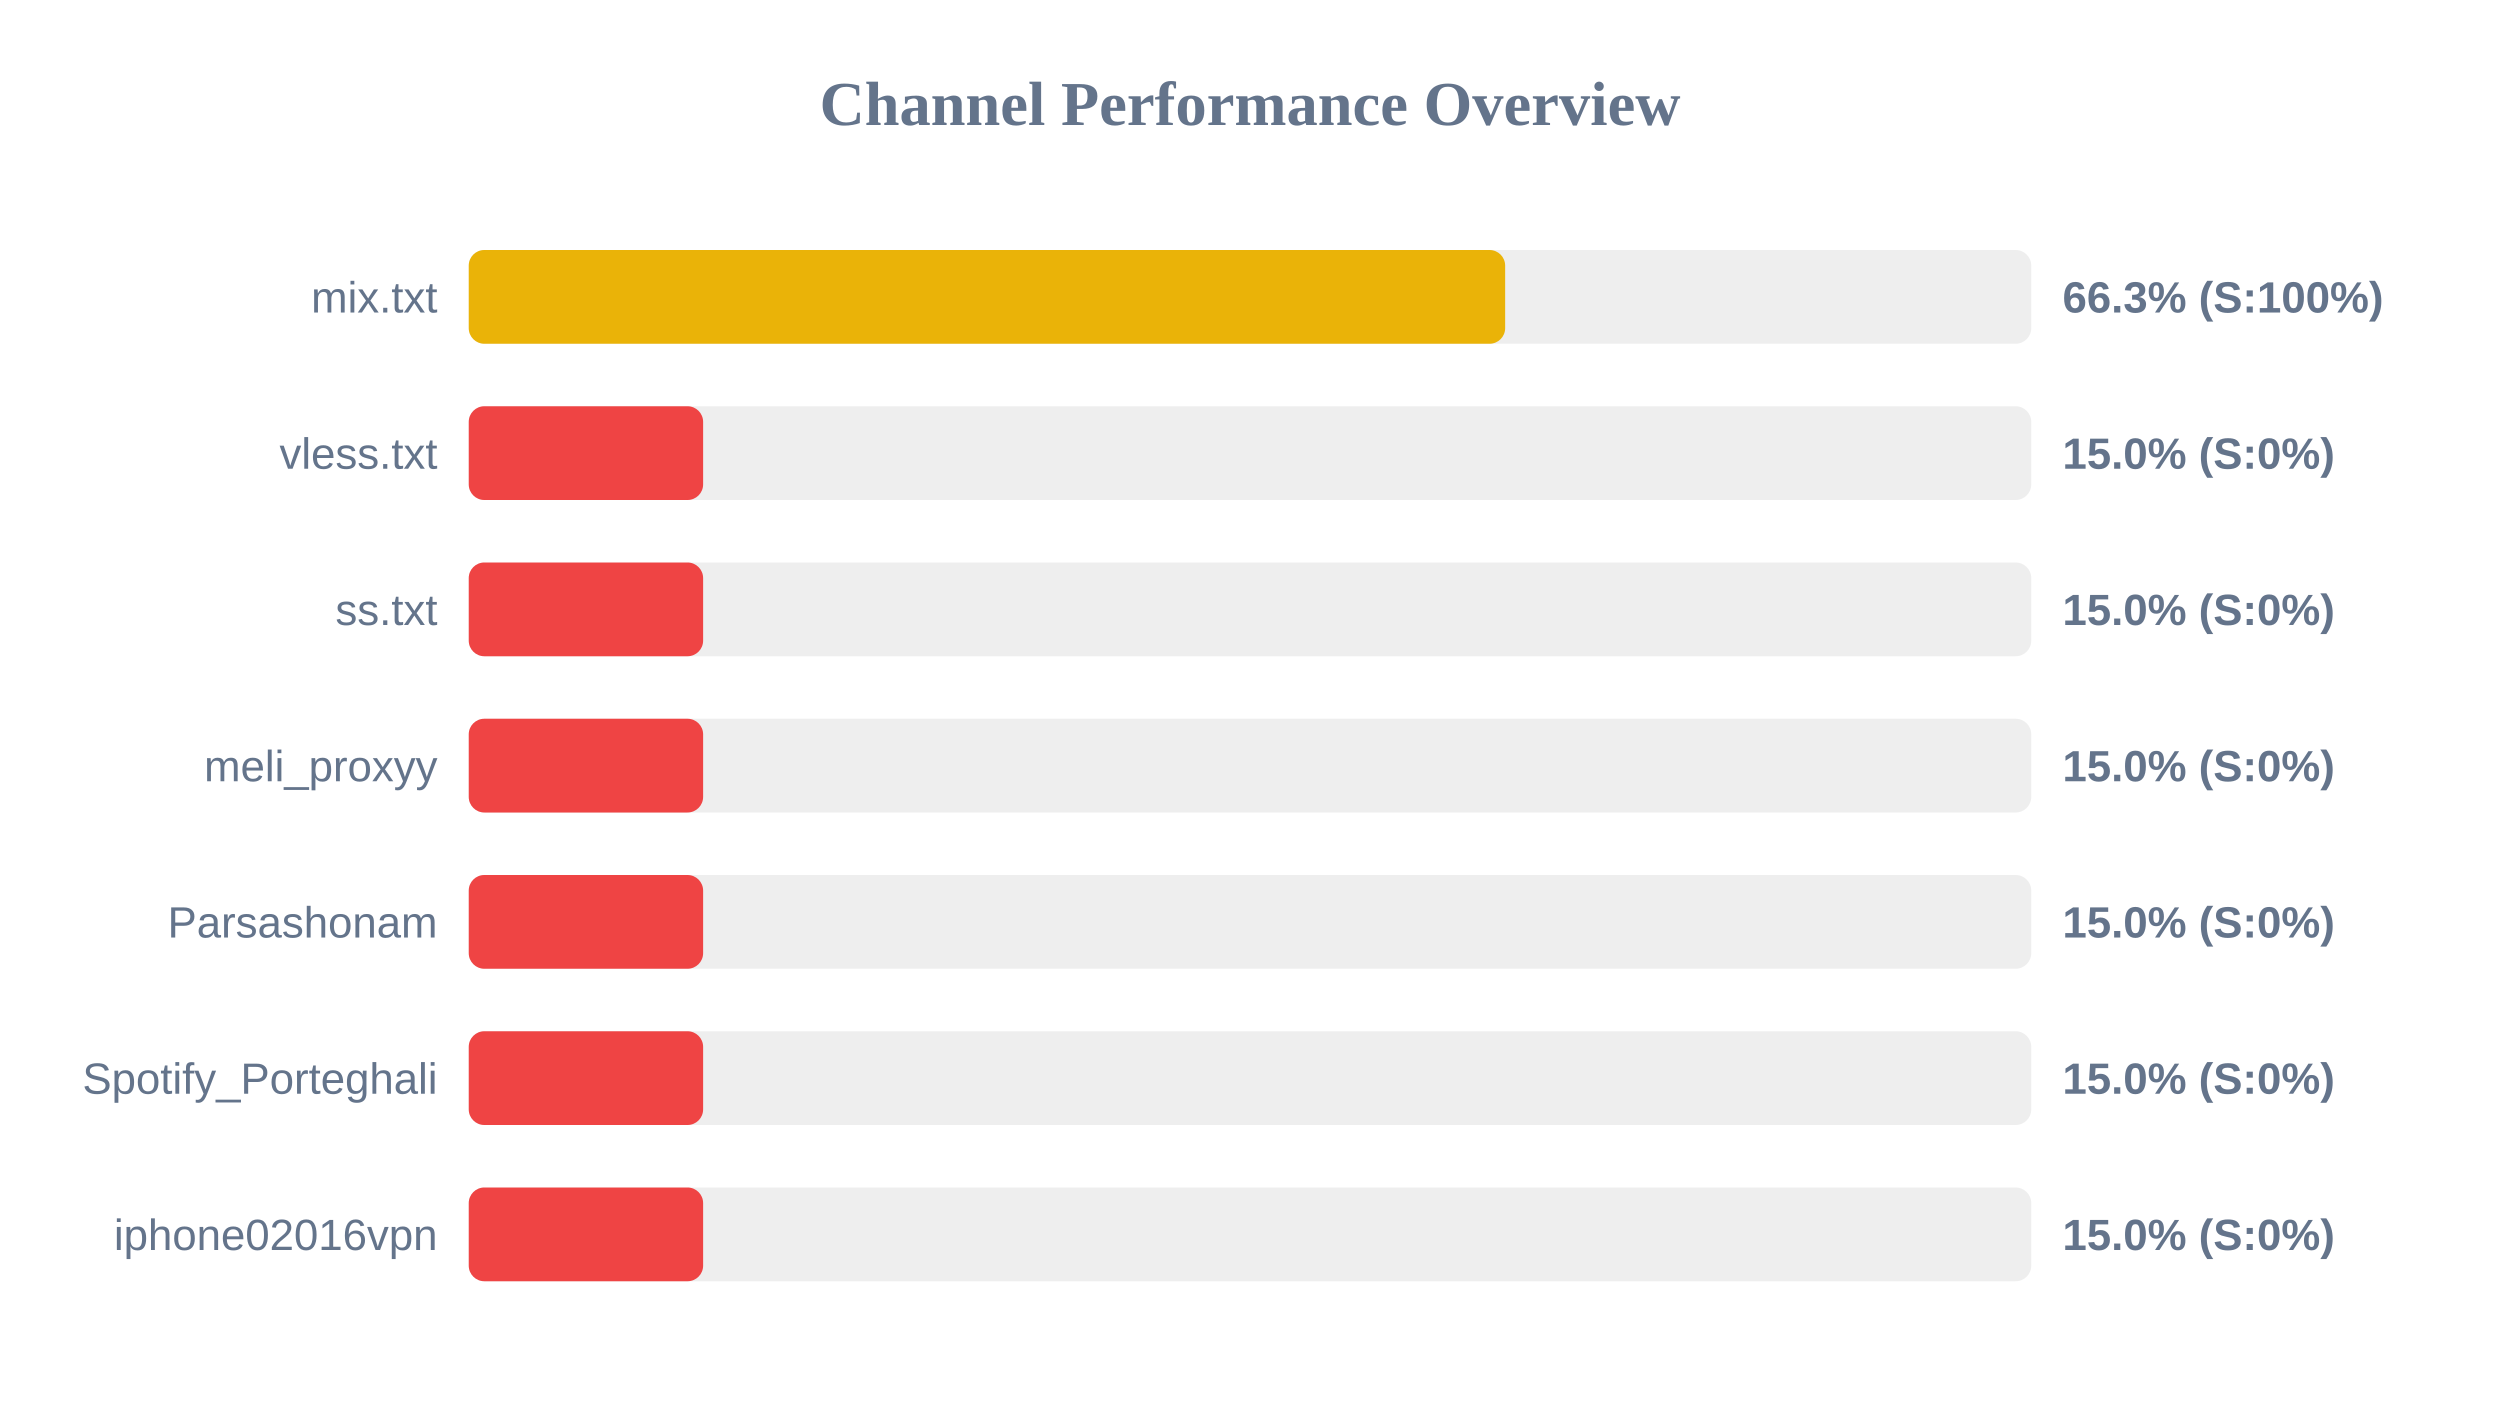
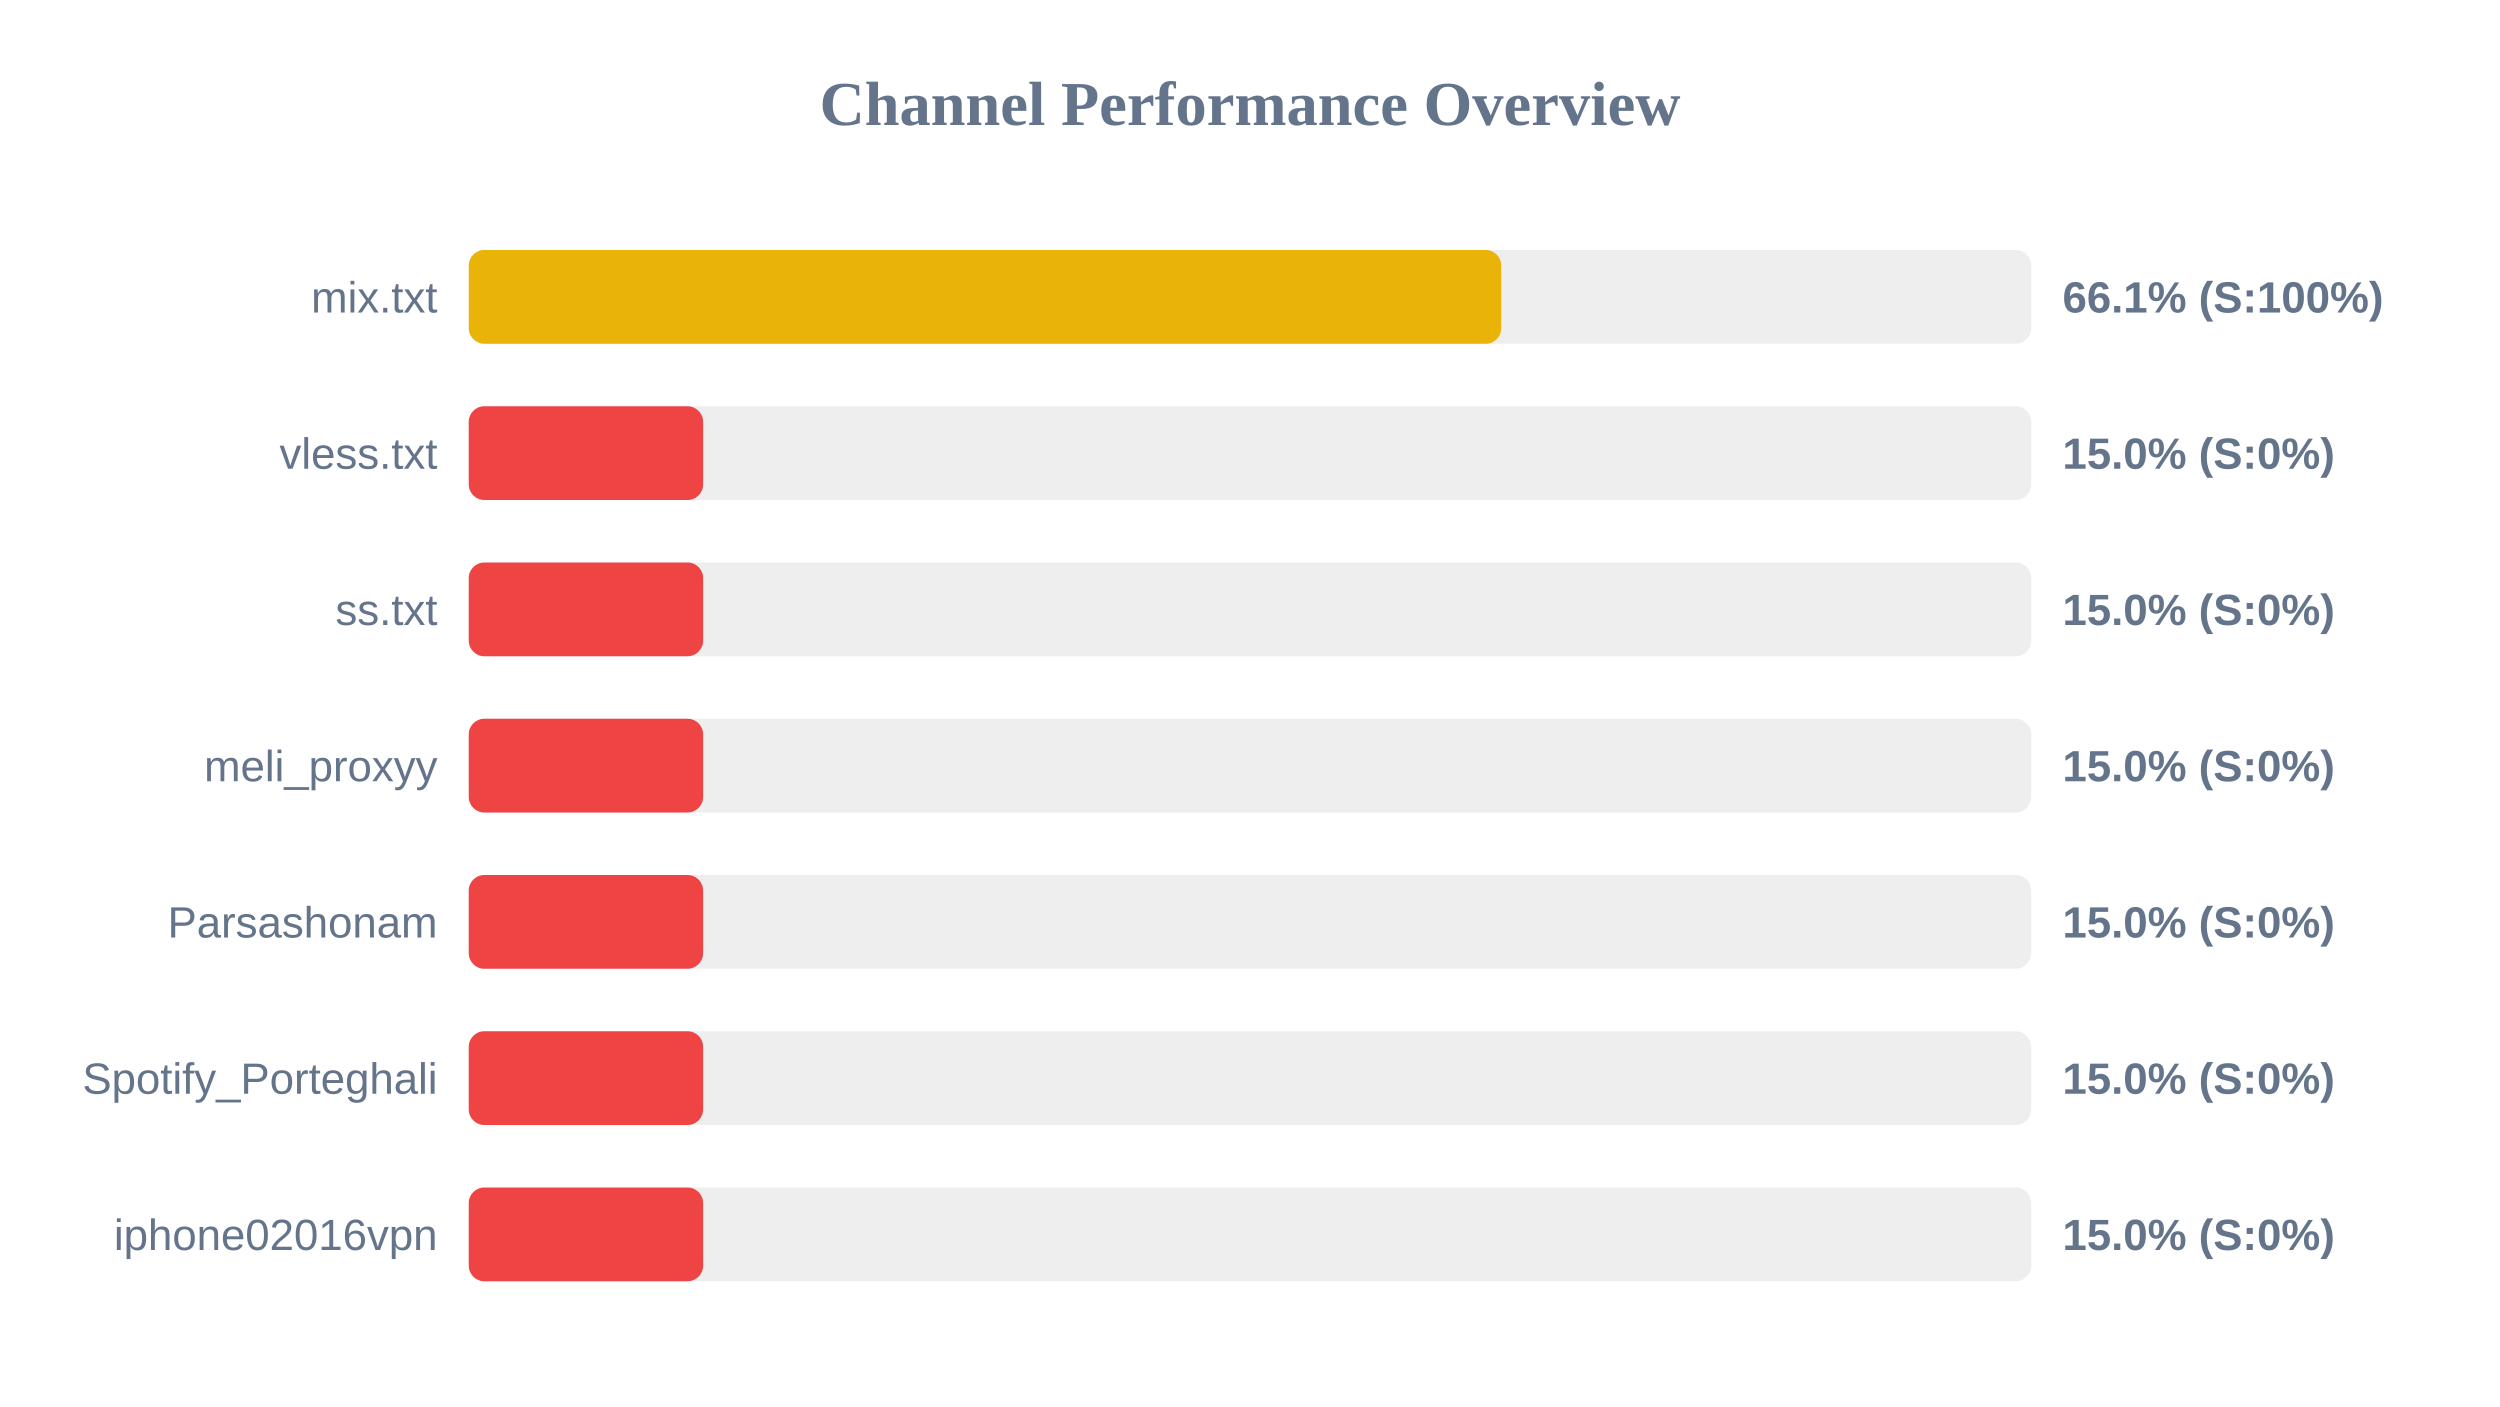
<svg xmlns="http://www.w3.org/2000/svg" width="800" height="450" version="1.1">
  <style>
        .row { font: 14px Arial; fill: #64748b; }
        .score { font: bold 14px Arial; fill: #64748b; }
    </style>
  <text x="400" y="40" text-anchor="middle" font-size="20px" font-weight="bold" fill="#64748b">Channel Performance Overview</text>
  <rect x="150" y="80" width="500" height="30" fill="#eee" rx="5" />
-   <rect x="150" y="80" width="331.65" height="30" fill="#eab308" rx="5" />
+   <rect x="150" y="80" width="330.4" height="30" fill="#eab308" rx="5" />
  <text x="140" y="100" text-anchor="end" class="row">mix.txt</text>
-   <text x="660" y="100" text-anchor="start" class="score">66.3% (S:100%)</text>
+   <text x="660" y="100" text-anchor="start" class="score">66.1% (S:100%)</text>
  <rect x="150" y="130" width="500" height="30" fill="#eee" rx="5" />
  <rect x="150" y="130" width="75.0" height="30" fill="#ef4444" rx="5" />
  <text x="140" y="150" text-anchor="end" class="row">vless.txt</text>
  <text x="660" y="150" text-anchor="start" class="score">15.0% (S:0%)</text>
  <rect x="150" y="180" width="500" height="30" fill="#eee" rx="5" />
  <rect x="150" y="180" width="75.0" height="30" fill="#ef4444" rx="5" />
  <text x="140" y="200" text-anchor="end" class="row">ss.txt</text>
  <text x="660" y="200" text-anchor="start" class="score">15.0% (S:0%)</text>
  <rect x="150" y="230" width="500" height="30" fill="#eee" rx="5" />
  <rect x="150" y="230" width="75.0" height="30" fill="#ef4444" rx="5" />
  <text x="140" y="250" text-anchor="end" class="row">meli_proxyy</text>
  <text x="660" y="250" text-anchor="start" class="score">15.0% (S:0%)</text>
  <rect x="150" y="280" width="500" height="30" fill="#eee" rx="5" />
  <rect x="150" y="280" width="75.0" height="30" fill="#ef4444" rx="5" />
  <text x="140" y="300" text-anchor="end" class="row">Parsashonam</text>
  <text x="660" y="300" text-anchor="start" class="score">15.0% (S:0%)</text>
  <rect x="150" y="330" width="500" height="30" fill="#eee" rx="5" />
  <rect x="150" y="330" width="75.0" height="30" fill="#ef4444" rx="5" />
  <text x="140" y="350" text-anchor="end" class="row">Spotify_Porteghali</text>
  <text x="660" y="350" text-anchor="start" class="score">15.0% (S:0%)</text>
  <rect x="150" y="380" width="500" height="30" fill="#eee" rx="5" />
  <rect x="150" y="380" width="75.0" height="30" fill="#ef4444" rx="5" />
  <text x="140" y="400" text-anchor="end" class="row">iphone02016vpn</text>
  <text x="660" y="400" text-anchor="start" class="score">15.0% (S:0%)</text>
</svg>
